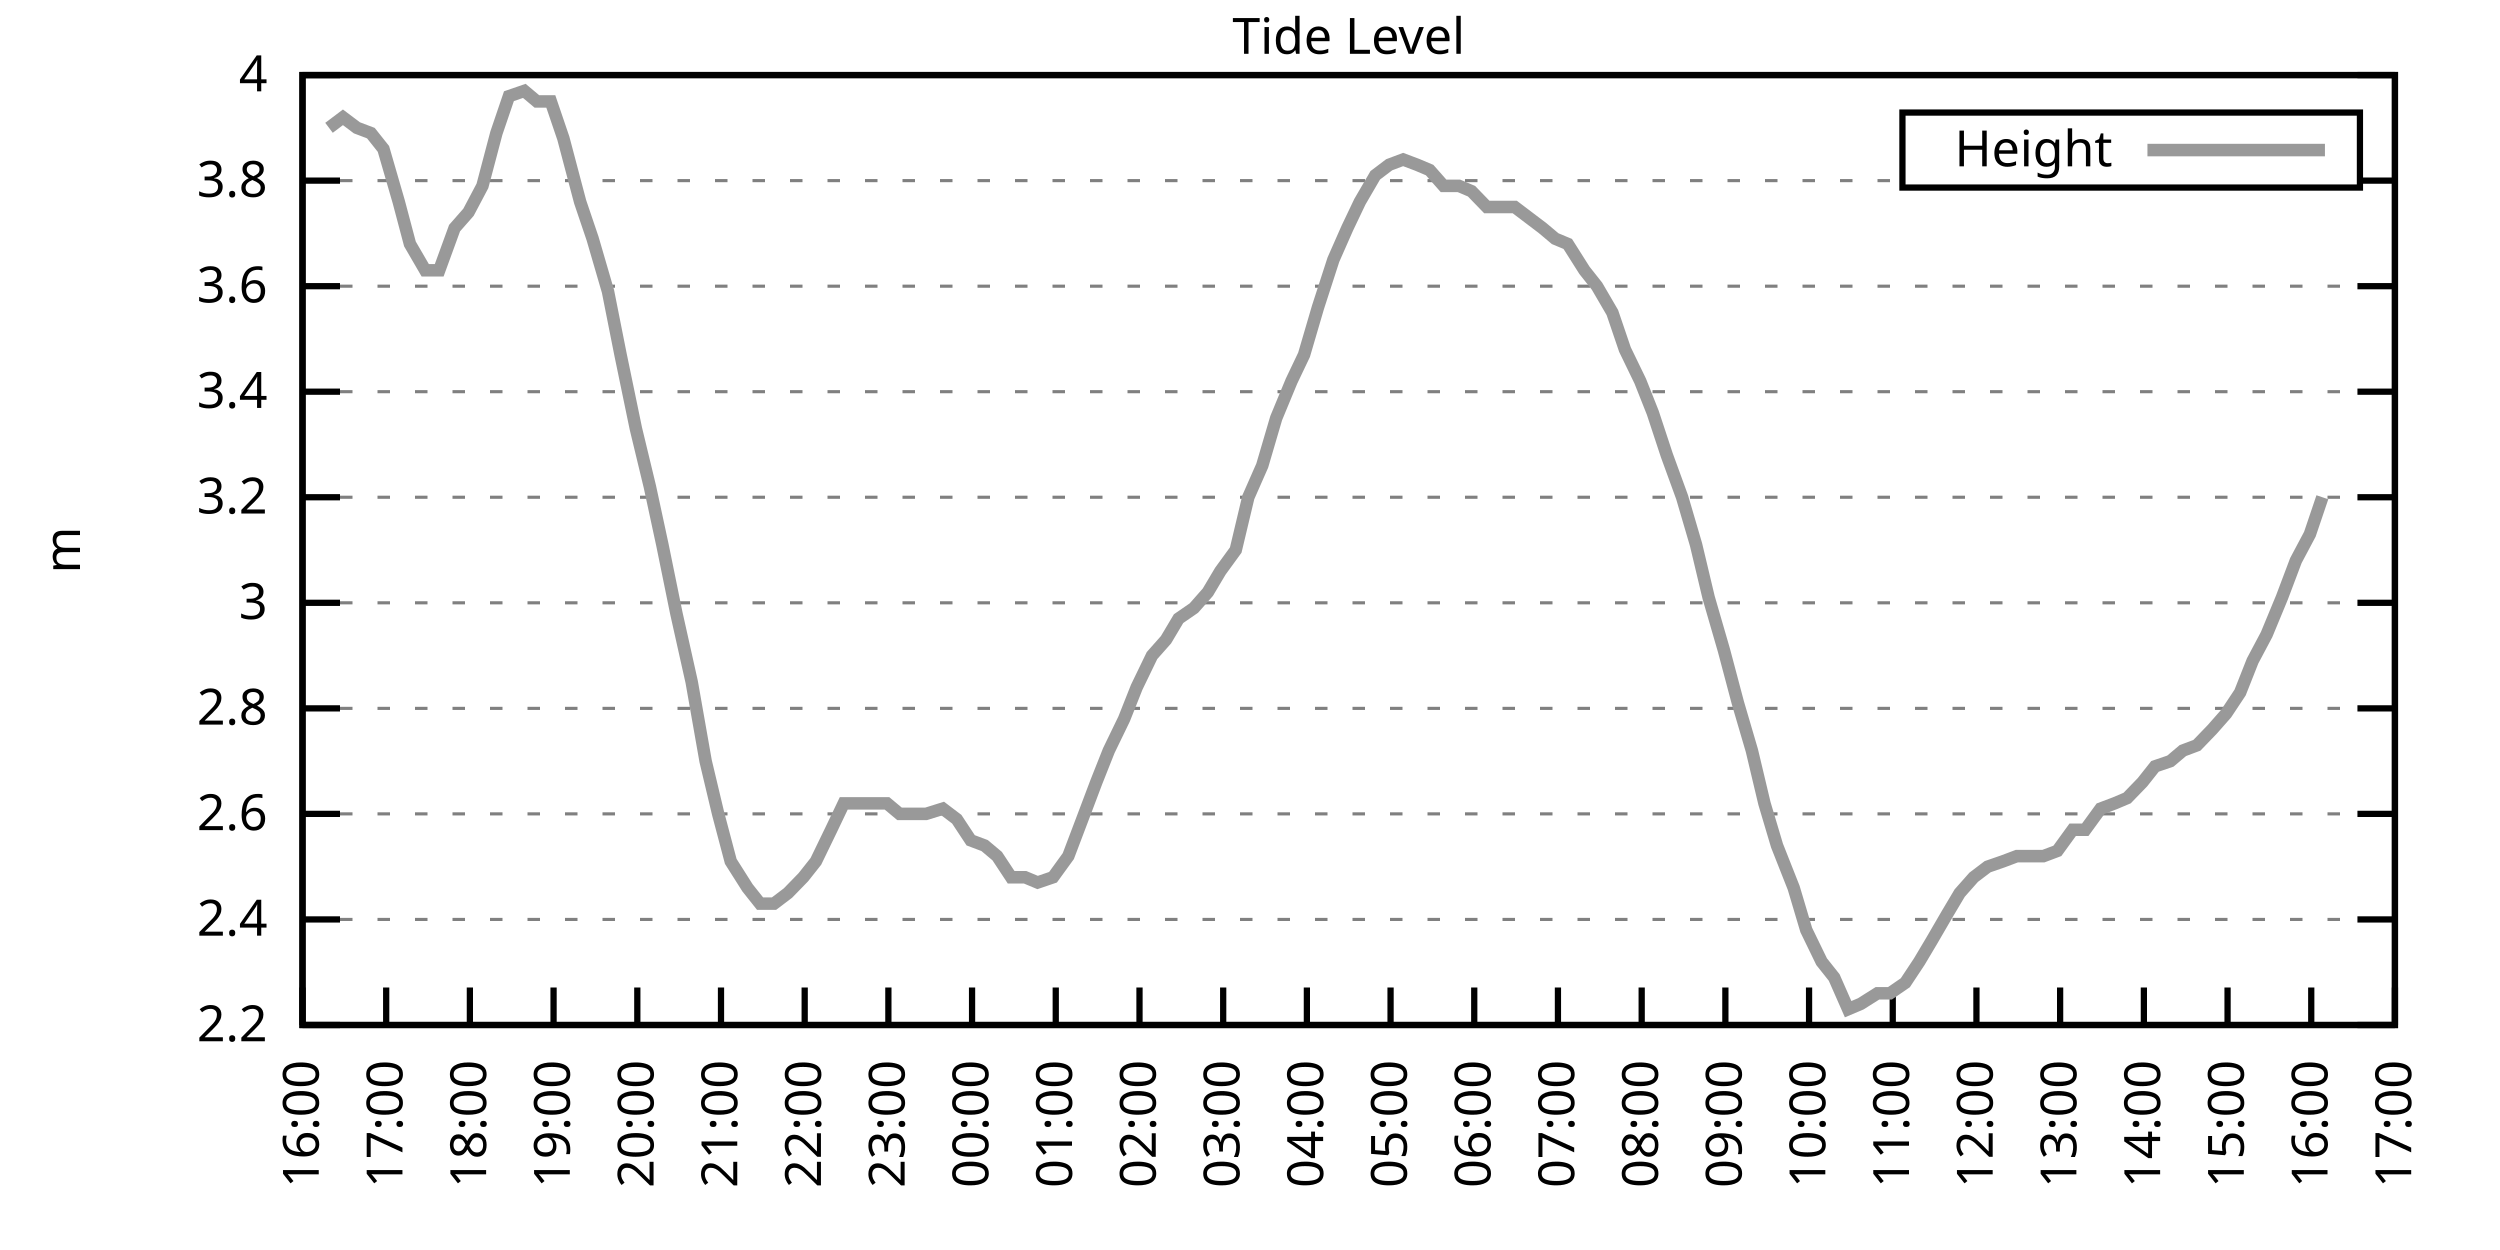
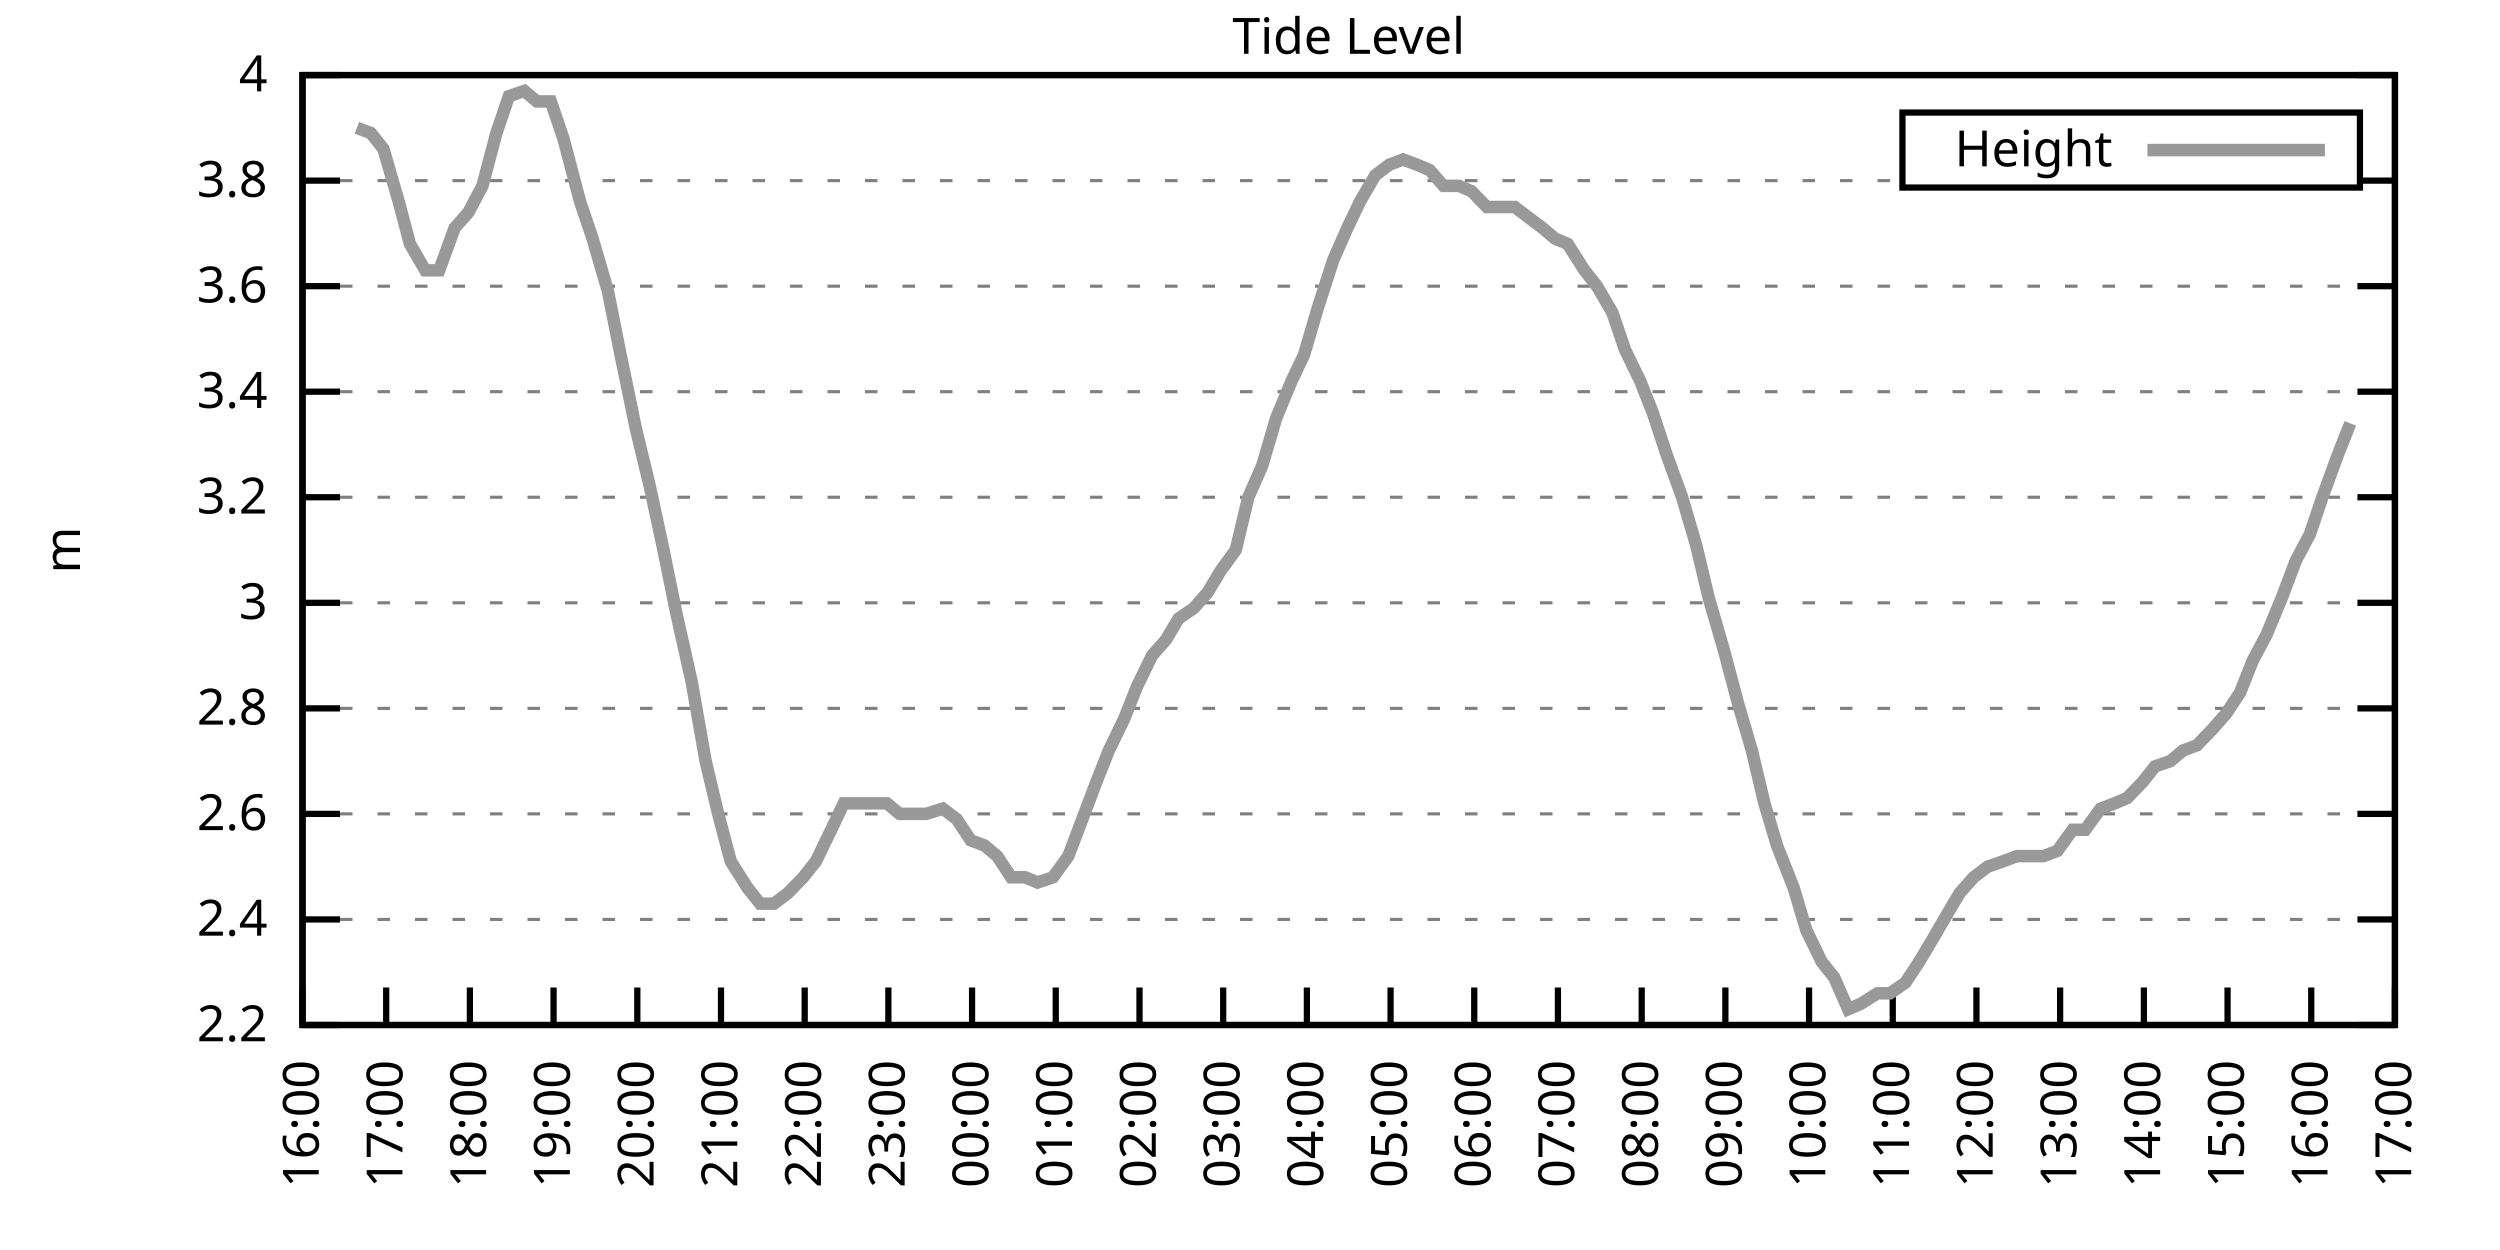
<svg xmlns="http://www.w3.org/2000/svg" xmlns:xlink="http://www.w3.org/1999/xlink" width="400" height="200" viewBox="0 0 400 200">
  <g id="gnuplot_canvas">
    <rect x="0" y="0" width="400" height="200" fill="none" />
    <defs>
      <circle id="gpDot" r="0.5" stroke-width="0.5" stroke="currentColor" />
      <path id="gpPt0" stroke-width="0.333" stroke="currentColor" d="M-1,0 h2 M0,-1 v2" />
      <path id="gpPt1" stroke-width="0.333" stroke="currentColor" d="M-1,-1 L1,1 M1,-1 L-1,1" />
      <path id="gpPt2" stroke-width="0.333" stroke="currentColor" d="M-1,0 L1,0 M0,-1 L0,1 M-1,-1 L1,1 M-1,1 L1,-1" />
      <rect id="gpPt3" stroke-width="0.333" stroke="currentColor" x="-1" y="-1" width="2" height="2" />
      <rect id="gpPt4" stroke-width="0.333" stroke="currentColor" fill="currentColor" x="-1" y="-1" width="2" height="2" />
      <circle id="gpPt5" stroke-width="0.333" stroke="currentColor" cx="0" cy="0" r="1" />
      <use xlink:href="#gpPt5" id="gpPt6" fill="currentColor" stroke="none" />
      <path id="gpPt7" stroke-width="0.333" stroke="currentColor" d="M0,-1.33 L-1.33,0.67 L1.33,0.67 z" />
      <use xlink:href="#gpPt7" id="gpPt8" fill="currentColor" stroke="none" />
      <use xlink:href="#gpPt7" id="gpPt9" stroke="currentColor" transform="rotate(180)" />
      <use xlink:href="#gpPt9" id="gpPt10" fill="currentColor" stroke="none" />
      <use xlink:href="#gpPt3" id="gpPt11" stroke="currentColor" transform="rotate(45)" />
      <use xlink:href="#gpPt11" id="gpPt12" fill="currentColor" stroke="none" />
      <path id="gpPt13" stroke-width="0.333" stroke="currentColor" d="M0,1.330 L1.265,0.411 L0.782,-1.067 L-0.782,-1.076 L-1.265,0.411 z" />
      <use xlink:href="#gpPt13" id="gpPt14" fill="currentColor" stroke="none" />
      <filter id="textbox" filterUnits="objectBoundingBox" x="0" y="0" height="1" width="1">
        <feFlood flood-color="white" flood-opacity="1" result="bgnd" />
        <feComposite in="SourceGraphic" in2="bgnd" operator="atop" />
      </filter>
      <filter id="greybox" filterUnits="objectBoundingBox" x="0" y="0" height="1" width="1">
        <feFlood flood-color="lightgrey" flood-opacity="1" result="grey" />
        <feComposite in="SourceGraphic" in2="grey" operator="atop" />
      </filter>
    </defs>
    <g fill="none" color="white" stroke="currentColor" stroke-width="1.00" stroke-linecap="butt" stroke-linejoin="miter">
</g>
    <g fill="none" color="black" stroke="currentColor" stroke-width="1.00" stroke-linecap="butt" stroke-linejoin="miter">
      <g stroke="none" shape-rendering="crispEdges">
        <polygon fill="rgb(255, 255, 255)" points="48.40,164.00 383.18,164.00 383.18,12.02 48.40,12.02 " />
      </g>
    </g>
    <g fill="none" color="black" stroke="currentColor" stroke-width="1.00" stroke-linecap="butt" stroke-linejoin="miter">
</g>
    <g fill="none" color="black" stroke="black" stroke-width="0.50" stroke-linecap="butt" stroke-linejoin="miter">
</g>
    <g fill="none" color="gray" stroke="currentColor" stroke-width="0.50" stroke-linecap="butt" stroke-linejoin="miter">
      <path stroke="gray" stroke-dasharray="2,4" class="gridline" d="M48.40,164.00 L383.19,164.00  " />
    </g>
    <g fill="none" color="gray" stroke="gray" stroke-width="1.00" stroke-linecap="butt" stroke-linejoin="miter">
</g>
    <g fill="none" color="black" stroke="currentColor" stroke-width="1.00" stroke-linecap="butt" stroke-linejoin="miter">
      <path stroke="black" d="M48.40,164.00 L54.40,164.00 M383.19,164.00 L377.19,164.00  " />
      <g transform="translate(42.80,166.60)" stroke="none" fill="black" font-family="Sans" font-size="8.00" text-anchor="end">
        <text>
          <tspan font-family="Sans"> 2.2</tspan>
        </text>
      </g>
    </g>
    <g fill="none" color="black" stroke="currentColor" stroke-width="1.00" stroke-linecap="butt" stroke-linejoin="miter">
</g>
    <g fill="none" color="black" stroke="black" stroke-width="0.50" stroke-linecap="butt" stroke-linejoin="miter">
</g>
    <g fill="none" color="gray" stroke="currentColor" stroke-width="0.50" stroke-linecap="butt" stroke-linejoin="miter">
      <path stroke="gray" stroke-dasharray="2,4" class="gridline" d="M48.40,147.11 L383.19,147.11  " />
    </g>
    <g fill="none" color="gray" stroke="gray" stroke-width="1.00" stroke-linecap="butt" stroke-linejoin="miter">
</g>
    <g fill="none" color="black" stroke="currentColor" stroke-width="1.00" stroke-linecap="butt" stroke-linejoin="miter">
      <path stroke="black" d="M48.40,147.11 L54.40,147.11 M383.19,147.11 L377.19,147.11  " />
      <g transform="translate(42.80,149.71)" stroke="none" fill="black" font-family="Sans" font-size="8.00" text-anchor="end">
        <text>
          <tspan font-family="Sans"> 2.4</tspan>
        </text>
      </g>
    </g>
    <g fill="none" color="black" stroke="currentColor" stroke-width="1.00" stroke-linecap="butt" stroke-linejoin="miter">
</g>
    <g fill="none" color="black" stroke="black" stroke-width="0.50" stroke-linecap="butt" stroke-linejoin="miter">
</g>
    <g fill="none" color="gray" stroke="currentColor" stroke-width="0.50" stroke-linecap="butt" stroke-linejoin="miter">
      <path stroke="gray" stroke-dasharray="2,4" class="gridline" d="M48.40,130.22 L383.19,130.22  " />
    </g>
    <g fill="none" color="gray" stroke="gray" stroke-width="1.00" stroke-linecap="butt" stroke-linejoin="miter">
</g>
    <g fill="none" color="black" stroke="currentColor" stroke-width="1.00" stroke-linecap="butt" stroke-linejoin="miter">
      <path stroke="black" d="M48.40,130.22 L54.40,130.22 M383.19,130.22 L377.19,130.22  " />
      <g transform="translate(42.80,132.82)" stroke="none" fill="black" font-family="Sans" font-size="8.00" text-anchor="end">
        <text>
          <tspan font-family="Sans"> 2.6</tspan>
        </text>
      </g>
    </g>
    <g fill="none" color="black" stroke="currentColor" stroke-width="1.00" stroke-linecap="butt" stroke-linejoin="miter">
</g>
    <g fill="none" color="black" stroke="black" stroke-width="0.50" stroke-linecap="butt" stroke-linejoin="miter">
</g>
    <g fill="none" color="gray" stroke="currentColor" stroke-width="0.50" stroke-linecap="butt" stroke-linejoin="miter">
      <path stroke="gray" stroke-dasharray="2,4" class="gridline" d="M48.40,113.34 L383.19,113.34  " />
    </g>
    <g fill="none" color="gray" stroke="gray" stroke-width="1.00" stroke-linecap="butt" stroke-linejoin="miter">
</g>
    <g fill="none" color="black" stroke="currentColor" stroke-width="1.00" stroke-linecap="butt" stroke-linejoin="miter">
      <path stroke="black" d="M48.40,113.34 L54.40,113.34 M383.19,113.34 L377.19,113.34  " />
      <g transform="translate(42.80,115.94)" stroke="none" fill="black" font-family="Sans" font-size="8.00" text-anchor="end">
        <text>
          <tspan font-family="Sans"> 2.8</tspan>
        </text>
      </g>
    </g>
    <g fill="none" color="black" stroke="currentColor" stroke-width="1.00" stroke-linecap="butt" stroke-linejoin="miter">
</g>
    <g fill="none" color="black" stroke="black" stroke-width="0.50" stroke-linecap="butt" stroke-linejoin="miter">
</g>
    <g fill="none" color="gray" stroke="currentColor" stroke-width="0.50" stroke-linecap="butt" stroke-linejoin="miter">
      <path stroke="gray" stroke-dasharray="2,4" class="gridline" d="M48.40,96.45 L383.19,96.45  " />
    </g>
    <g fill="none" color="gray" stroke="gray" stroke-width="1.00" stroke-linecap="butt" stroke-linejoin="miter">
</g>
    <g fill="none" color="black" stroke="currentColor" stroke-width="1.00" stroke-linecap="butt" stroke-linejoin="miter">
      <path stroke="black" d="M48.40,96.45 L54.40,96.45 M383.19,96.45 L377.19,96.45  " />
      <g transform="translate(42.80,99.05)" stroke="none" fill="black" font-family="Sans" font-size="8.00" text-anchor="end">
        <text>
          <tspan font-family="Sans"> 3</tspan>
        </text>
      </g>
    </g>
    <g fill="none" color="black" stroke="currentColor" stroke-width="1.00" stroke-linecap="butt" stroke-linejoin="miter">
</g>
    <g fill="none" color="black" stroke="black" stroke-width="0.50" stroke-linecap="butt" stroke-linejoin="miter">
</g>
    <g fill="none" color="gray" stroke="currentColor" stroke-width="0.50" stroke-linecap="butt" stroke-linejoin="miter">
      <path stroke="gray" stroke-dasharray="2,4" class="gridline" d="M48.40,79.56 L383.19,79.56  " />
    </g>
    <g fill="none" color="gray" stroke="gray" stroke-width="1.00" stroke-linecap="butt" stroke-linejoin="miter">
</g>
    <g fill="none" color="black" stroke="currentColor" stroke-width="1.00" stroke-linecap="butt" stroke-linejoin="miter">
      <path stroke="black" d="M48.40,79.56 L54.40,79.56 M383.19,79.56 L377.19,79.56  " />
      <g transform="translate(42.80,82.16)" stroke="none" fill="black" font-family="Sans" font-size="8.00" text-anchor="end">
        <text>
          <tspan font-family="Sans"> 3.2</tspan>
        </text>
      </g>
    </g>
    <g fill="none" color="black" stroke="currentColor" stroke-width="1.00" stroke-linecap="butt" stroke-linejoin="miter">
</g>
    <g fill="none" color="black" stroke="black" stroke-width="0.50" stroke-linecap="butt" stroke-linejoin="miter">
</g>
    <g fill="none" color="gray" stroke="currentColor" stroke-width="0.50" stroke-linecap="butt" stroke-linejoin="miter">
      <path stroke="gray" stroke-dasharray="2,4" class="gridline" d="M48.40,62.67 L383.19,62.67  " />
    </g>
    <g fill="none" color="gray" stroke="gray" stroke-width="1.00" stroke-linecap="butt" stroke-linejoin="miter">
</g>
    <g fill="none" color="black" stroke="currentColor" stroke-width="1.00" stroke-linecap="butt" stroke-linejoin="miter">
      <path stroke="black" d="M48.40,62.67 L54.40,62.67 M383.19,62.67 L377.19,62.67  " />
      <g transform="translate(42.80,65.27)" stroke="none" fill="black" font-family="Sans" font-size="8.00" text-anchor="end">
        <text>
          <tspan font-family="Sans"> 3.4</tspan>
        </text>
      </g>
    </g>
    <g fill="none" color="black" stroke="currentColor" stroke-width="1.00" stroke-linecap="butt" stroke-linejoin="miter">
</g>
    <g fill="none" color="black" stroke="black" stroke-width="0.50" stroke-linecap="butt" stroke-linejoin="miter">
</g>
    <g fill="none" color="gray" stroke="currentColor" stroke-width="0.50" stroke-linecap="butt" stroke-linejoin="miter">
      <path stroke="gray" stroke-dasharray="2,4" class="gridline" d="M48.40,45.79 L383.19,45.79  " />
    </g>
    <g fill="none" color="gray" stroke="gray" stroke-width="1.00" stroke-linecap="butt" stroke-linejoin="miter">
</g>
    <g fill="none" color="black" stroke="currentColor" stroke-width="1.00" stroke-linecap="butt" stroke-linejoin="miter">
      <path stroke="black" d="M48.40,45.79 L54.40,45.79 M383.19,45.79 L377.19,45.79  " />
      <g transform="translate(42.80,48.39)" stroke="none" fill="black" font-family="Sans" font-size="8.00" text-anchor="end">
        <text>
          <tspan font-family="Sans"> 3.6</tspan>
        </text>
      </g>
    </g>
    <g fill="none" color="black" stroke="currentColor" stroke-width="1.00" stroke-linecap="butt" stroke-linejoin="miter">
</g>
    <g fill="none" color="black" stroke="black" stroke-width="0.50" stroke-linecap="butt" stroke-linejoin="miter">
</g>
    <g fill="none" color="gray" stroke="currentColor" stroke-width="0.50" stroke-linecap="butt" stroke-linejoin="miter">
      <path stroke="gray" stroke-dasharray="2,4" class="gridline" d="M48.40,28.90 L304.39,28.90 M377.59,28.90 L383.19,28.90  " />
    </g>
    <g fill="none" color="gray" stroke="gray" stroke-width="1.00" stroke-linecap="butt" stroke-linejoin="miter">
</g>
    <g fill="none" color="black" stroke="currentColor" stroke-width="1.00" stroke-linecap="butt" stroke-linejoin="miter">
      <path stroke="black" d="M48.40,28.90 L54.40,28.90 M383.19,28.90 L377.19,28.90  " />
      <g transform="translate(42.80,31.50)" stroke="none" fill="black" font-family="Sans" font-size="8.00" text-anchor="end">
        <text>
          <tspan font-family="Sans"> 3.8</tspan>
        </text>
      </g>
    </g>
    <g fill="none" color="black" stroke="currentColor" stroke-width="1.00" stroke-linecap="butt" stroke-linejoin="miter">
</g>
    <g fill="none" color="black" stroke="black" stroke-width="0.50" stroke-linecap="butt" stroke-linejoin="miter">
</g>
    <g fill="none" color="gray" stroke="currentColor" stroke-width="0.50" stroke-linecap="butt" stroke-linejoin="miter">
      <path stroke="gray" stroke-dasharray="2,4" class="gridline" d="M48.40,12.01 L383.19,12.01  " />
    </g>
    <g fill="none" color="gray" stroke="gray" stroke-width="1.00" stroke-linecap="butt" stroke-linejoin="miter">
</g>
    <g fill="none" color="black" stroke="currentColor" stroke-width="1.00" stroke-linecap="butt" stroke-linejoin="miter">
      <path stroke="black" d="M48.40,12.01 L54.40,12.01 M383.19,12.01 L377.19,12.01  " />
      <g transform="translate(42.80,14.61)" stroke="none" fill="black" font-family="Sans" font-size="8.00" text-anchor="end">
        <text>
          <tspan font-family="Sans"> 4</tspan>
        </text>
      </g>
    </g>
    <g fill="none" color="black" stroke="currentColor" stroke-width="1.00" stroke-linecap="butt" stroke-linejoin="miter">
      <path stroke="black" d="M48.40,164.00 L48.40,158.00  " />
      <g transform="translate(51.00,169.60) rotate(270.00)" stroke="none" fill="black" font-family="Sans" font-size="8.00" text-anchor="end">
        <text>
          <tspan font-family="Sans">16:00</tspan>
        </text>
      </g>
    </g>
    <g fill="none" color="black" stroke="currentColor" stroke-width="1.00" stroke-linecap="butt" stroke-linejoin="miter">
      <path stroke="black" d="M61.79,164.00 L61.79,158.00  " />
      <g transform="translate(64.39,169.60) rotate(270.00)" stroke="none" fill="black" font-family="Sans" font-size="8.00" text-anchor="end">
        <text>
          <tspan font-family="Sans">17:00</tspan>
        </text>
      </g>
    </g>
    <g fill="none" color="black" stroke="currentColor" stroke-width="1.00" stroke-linecap="butt" stroke-linejoin="miter">
      <path stroke="black" d="M75.18,164.00 L75.18,158.00  " />
      <g transform="translate(77.78,169.60) rotate(270.00)" stroke="none" fill="black" font-family="Sans" font-size="8.00" text-anchor="end">
        <text>
          <tspan font-family="Sans">18:00</tspan>
        </text>
      </g>
    </g>
    <g fill="none" color="black" stroke="currentColor" stroke-width="1.00" stroke-linecap="butt" stroke-linejoin="miter">
      <path stroke="black" d="M88.57,164.00 L88.57,158.00  " />
      <g transform="translate(91.17,169.60) rotate(270.00)" stroke="none" fill="black" font-family="Sans" font-size="8.00" text-anchor="end">
        <text>
          <tspan font-family="Sans">19:00</tspan>
        </text>
      </g>
    </g>
    <g fill="none" color="black" stroke="currentColor" stroke-width="1.00" stroke-linecap="butt" stroke-linejoin="miter">
      <path stroke="black" d="M101.97,164.00 L101.97,158.00  " />
      <g transform="translate(104.57,169.60) rotate(270.00)" stroke="none" fill="black" font-family="Sans" font-size="8.00" text-anchor="end">
        <text>
          <tspan font-family="Sans">20:00</tspan>
        </text>
      </g>
    </g>
    <g fill="none" color="black" stroke="currentColor" stroke-width="1.00" stroke-linecap="butt" stroke-linejoin="miter">
      <path stroke="black" d="M115.36,164.00 L115.36,158.00  " />
      <g transform="translate(117.96,169.60) rotate(270.00)" stroke="none" fill="black" font-family="Sans" font-size="8.00" text-anchor="end">
        <text>
          <tspan font-family="Sans">21:00</tspan>
        </text>
      </g>
    </g>
    <g fill="none" color="black" stroke="currentColor" stroke-width="1.00" stroke-linecap="butt" stroke-linejoin="miter">
      <path stroke="black" d="M128.75,164.00 L128.75,158.00  " />
      <g transform="translate(131.35,169.60) rotate(270.00)" stroke="none" fill="black" font-family="Sans" font-size="8.00" text-anchor="end">
        <text>
          <tspan font-family="Sans">22:00</tspan>
        </text>
      </g>
    </g>
    <g fill="none" color="black" stroke="currentColor" stroke-width="1.00" stroke-linecap="butt" stroke-linejoin="miter">
      <path stroke="black" d="M142.14,164.00 L142.14,158.00  " />
      <g transform="translate(144.74,169.60) rotate(270.00)" stroke="none" fill="black" font-family="Sans" font-size="8.00" text-anchor="end">
        <text>
          <tspan font-family="Sans">23:00</tspan>
        </text>
      </g>
    </g>
    <g fill="none" color="black" stroke="currentColor" stroke-width="1.00" stroke-linecap="butt" stroke-linejoin="miter">
      <path stroke="black" d="M155.53,164.00 L155.53,158.00  " />
      <g transform="translate(158.13,169.60) rotate(270.00)" stroke="none" fill="black" font-family="Sans" font-size="8.00" text-anchor="end">
        <text>
          <tspan font-family="Sans">00:00</tspan>
        </text>
      </g>
    </g>
    <g fill="none" color="black" stroke="currentColor" stroke-width="1.00" stroke-linecap="butt" stroke-linejoin="miter">
      <path stroke="black" d="M168.92,164.00 L168.92,158.00  " />
      <g transform="translate(171.52,169.60) rotate(270.00)" stroke="none" fill="black" font-family="Sans" font-size="8.00" text-anchor="end">
        <text>
          <tspan font-family="Sans">01:00</tspan>
        </text>
      </g>
    </g>
    <g fill="none" color="black" stroke="currentColor" stroke-width="1.00" stroke-linecap="butt" stroke-linejoin="miter">
      <path stroke="black" d="M182.32,164.00 L182.32,158.00  " />
      <g transform="translate(184.92,169.60) rotate(270.00)" stroke="none" fill="black" font-family="Sans" font-size="8.00" text-anchor="end">
        <text>
          <tspan font-family="Sans">02:00</tspan>
        </text>
      </g>
    </g>
    <g fill="none" color="black" stroke="currentColor" stroke-width="1.00" stroke-linecap="butt" stroke-linejoin="miter">
      <path stroke="black" d="M195.71,164.00 L195.71,158.00  " />
      <g transform="translate(198.31,169.60) rotate(270.00)" stroke="none" fill="black" font-family="Sans" font-size="8.00" text-anchor="end">
        <text>
          <tspan font-family="Sans">03:00</tspan>
        </text>
      </g>
    </g>
    <g fill="none" color="black" stroke="currentColor" stroke-width="1.00" stroke-linecap="butt" stroke-linejoin="miter">
      <path stroke="black" d="M209.10,164.00 L209.10,158.00  " />
      <g transform="translate(211.70,169.60) rotate(270.00)" stroke="none" fill="black" font-family="Sans" font-size="8.00" text-anchor="end">
        <text>
          <tspan font-family="Sans">04:00</tspan>
        </text>
      </g>
    </g>
    <g fill="none" color="black" stroke="currentColor" stroke-width="1.00" stroke-linecap="butt" stroke-linejoin="miter">
      <path stroke="black" d="M222.49,164.00 L222.49,158.00  " />
      <g transform="translate(225.09,169.60) rotate(270.00)" stroke="none" fill="black" font-family="Sans" font-size="8.00" text-anchor="end">
        <text>
          <tspan font-family="Sans">05:00</tspan>
        </text>
      </g>
    </g>
    <g fill="none" color="black" stroke="currentColor" stroke-width="1.00" stroke-linecap="butt" stroke-linejoin="miter">
      <path stroke="black" d="M235.88,164.00 L235.88,158.00  " />
      <g transform="translate(238.48,169.60) rotate(270.00)" stroke="none" fill="black" font-family="Sans" font-size="8.00" text-anchor="end">
        <text>
          <tspan font-family="Sans">06:00</tspan>
        </text>
      </g>
    </g>
    <g fill="none" color="black" stroke="currentColor" stroke-width="1.00" stroke-linecap="butt" stroke-linejoin="miter">
      <path stroke="black" d="M249.27,164.00 L249.27,158.00  " />
      <g transform="translate(251.87,169.60) rotate(270.00)" stroke="none" fill="black" font-family="Sans" font-size="8.00" text-anchor="end">
        <text>
          <tspan font-family="Sans">07:00</tspan>
        </text>
      </g>
    </g>
    <g fill="none" color="black" stroke="currentColor" stroke-width="1.00" stroke-linecap="butt" stroke-linejoin="miter">
      <path stroke="black" d="M262.67,164.00 L262.67,158.00  " />
      <g transform="translate(265.27,169.60) rotate(270.00)" stroke="none" fill="black" font-family="Sans" font-size="8.00" text-anchor="end">
        <text>
          <tspan font-family="Sans">08:00</tspan>
        </text>
      </g>
    </g>
    <g fill="none" color="black" stroke="currentColor" stroke-width="1.00" stroke-linecap="butt" stroke-linejoin="miter">
      <path stroke="black" d="M276.06,164.00 L276.06,158.00  " />
      <g transform="translate(278.66,169.60) rotate(270.00)" stroke="none" fill="black" font-family="Sans" font-size="8.00" text-anchor="end">
        <text>
          <tspan font-family="Sans">09:00</tspan>
        </text>
      </g>
    </g>
    <g fill="none" color="black" stroke="currentColor" stroke-width="1.00" stroke-linecap="butt" stroke-linejoin="miter">
      <path stroke="black" d="M289.45,164.00 L289.45,158.00  " />
      <g transform="translate(292.05,169.60) rotate(270.00)" stroke="none" fill="black" font-family="Sans" font-size="8.00" text-anchor="end">
        <text>
          <tspan font-family="Sans">10:00</tspan>
        </text>
      </g>
    </g>
    <g fill="none" color="black" stroke="currentColor" stroke-width="1.00" stroke-linecap="butt" stroke-linejoin="miter">
      <path stroke="black" d="M302.84,164.00 L302.84,158.00  " />
      <g transform="translate(305.44,169.60) rotate(270.00)" stroke="none" fill="black" font-family="Sans" font-size="8.00" text-anchor="end">
        <text>
          <tspan font-family="Sans">11:00</tspan>
        </text>
      </g>
    </g>
    <g fill="none" color="black" stroke="currentColor" stroke-width="1.00" stroke-linecap="butt" stroke-linejoin="miter">
      <path stroke="black" d="M316.23,164.00 L316.23,158.00  " />
      <g transform="translate(318.83,169.60) rotate(270.00)" stroke="none" fill="black" font-family="Sans" font-size="8.00" text-anchor="end">
        <text>
          <tspan font-family="Sans">12:00</tspan>
        </text>
      </g>
    </g>
    <g fill="none" color="black" stroke="currentColor" stroke-width="1.00" stroke-linecap="butt" stroke-linejoin="miter">
      <path stroke="black" d="M329.62,164.00 L329.62,158.00  " />
      <g transform="translate(332.22,169.60) rotate(270.00)" stroke="none" fill="black" font-family="Sans" font-size="8.00" text-anchor="end">
        <text>
          <tspan font-family="Sans">13:00</tspan>
        </text>
      </g>
    </g>
    <g fill="none" color="black" stroke="currentColor" stroke-width="1.00" stroke-linecap="butt" stroke-linejoin="miter">
      <path stroke="black" d="M343.02,164.00 L343.02,158.00  " />
      <g transform="translate(345.62,169.60) rotate(270.00)" stroke="none" fill="black" font-family="Sans" font-size="8.00" text-anchor="end">
        <text>
          <tspan font-family="Sans">14:00</tspan>
        </text>
      </g>
    </g>
    <g fill="none" color="black" stroke="currentColor" stroke-width="1.00" stroke-linecap="butt" stroke-linejoin="miter">
      <path stroke="black" d="M356.41,164.00 L356.41,158.00  " />
      <g transform="translate(359.01,169.60) rotate(270.00)" stroke="none" fill="black" font-family="Sans" font-size="8.00" text-anchor="end">
        <text>
          <tspan font-family="Sans">15:00</tspan>
        </text>
      </g>
    </g>
    <g fill="none" color="black" stroke="currentColor" stroke-width="1.00" stroke-linecap="butt" stroke-linejoin="miter">
      <path stroke="black" d="M369.80,164.00 L369.80,158.00  " />
      <g transform="translate(372.40,169.60) rotate(270.00)" stroke="none" fill="black" font-family="Sans" font-size="8.00" text-anchor="end">
        <text>
          <tspan font-family="Sans">16:00</tspan>
        </text>
      </g>
    </g>
    <g fill="none" color="black" stroke="currentColor" stroke-width="1.00" stroke-linecap="butt" stroke-linejoin="miter">
      <path stroke="black" d="M383.19,164.00 L383.19,158.00  " />
      <g transform="translate(385.79,169.60) rotate(270.00)" stroke="none" fill="black" font-family="Sans" font-size="8.00" text-anchor="end">
        <text>
          <tspan font-family="Sans">17:00</tspan>
        </text>
      </g>
    </g>
    <g fill="none" color="black" stroke="currentColor" stroke-width="1.00" stroke-linecap="butt" stroke-linejoin="miter">
</g>
    <g fill="none" color="black" stroke="currentColor" stroke-width="1.00" stroke-linecap="butt" stroke-linejoin="miter">
      <path stroke="black" d="M48.40,12.01 L48.40,164.00 L383.19,164.00 L383.19,12.01 L48.40,12.01 Z  " />
    </g>
    <g fill="none" color="black" stroke="currentColor" stroke-width="1.00" stroke-linecap="butt" stroke-linejoin="miter">
</g>
    <g fill="none" color="black" stroke="currentColor" stroke-width="1.00" stroke-linecap="butt" stroke-linejoin="miter">
      <path stroke="black" d="M304.39,30.01 L304.39,18.01 L377.59,18.01 L377.59,30.01 L304.39,30.01 Z  " />
    </g>
    <g id="Tide_level_plot_1">
      <g fill="none" color="white" stroke="black" stroke-width="2.00" stroke-linecap="butt" stroke-linejoin="miter">
</g>
      <g fill="none" color="black" stroke="currentColor" stroke-width="2.00" stroke-linecap="butt" stroke-linejoin="miter">
        <g transform="translate(337.99,26.61)" stroke="none" fill="black" font-family="Sans" font-size="8.00" text-anchor="end">
          <text>
            <tspan font-family="Sans">Height</tspan>
          </text>
        </g>
      </g>
      <g fill="none" color="black" stroke="currentColor" stroke-width="2.00" stroke-linecap="butt" stroke-linejoin="miter">
-         <path stroke="rgb(153, 153, 153)" d="M343.59,24.01 L371.99,24.01 M52.64,20.45 L54.87,18.77 L57.10,20.45 L59.34,21.30 L61.35,23.83 L63.80,32.28   L65.59,39.03 L68.04,43.25 L70.27,43.25 L72.73,36.50 L74.96,33.96 L77.19,29.74 L79.42,21.30 L81.43,15.39   L83.89,14.54 L85.90,16.23 L88.13,16.23 L90.14,22.14 L92.82,32.28 L94.82,38.19 L97.28,46.63 L99.29,56.76   L101.74,68.58 L103.98,77.87 L105.98,87.16 L108.22,98.14 L110.67,109.11 L112.90,121.78 L114.91,130.22 L116.92,137.82   L119.60,142.05 L121.61,144.58 L123.84,144.58 L126.07,142.89 L128.53,140.36 L130.54,137.82 L132.99,132.76 L135.00,128.54   L137.45,128.54 L139.69,128.54 L141.92,128.54 L143.93,130.22 L146.38,130.22 L148.17,130.22 L150.85,129.38 L153.08,131.07   L155.31,134.45 L157.54,135.29 L159.55,136.98 L161.78,140.36 L164.01,140.36 L166.02,141.20 L168.48,140.36 L170.93,136.98   L173.17,131.07 L175.40,125.16 L177.41,120.09 L179.86,115.03 L181.87,109.96 L184.32,104.89 L186.56,102.36 L188.57,98.98   L191.02,97.29 L193.25,94.76 L195.26,91.38 L197.72,88.00 L199.73,79.56 L201.96,74.49 L204.19,66.90 L206.64,60.98   L208.65,56.76 L210.88,49.16 L213.34,41.56 L215.57,36.50 L217.58,32.28 L220.04,28.05 L222.27,26.36 L224.50,25.52   L226.73,26.36 L228.74,27.21 L230.97,29.74 L233.43,29.74 L235.44,30.59 L237.89,33.12 L240.12,33.12 L242.36,33.12   L244.59,34.81 L246.82,36.50 L248.83,38.19 L250.84,39.03 L253.51,43.25 L255.52,45.79 L257.98,50.01 L259.99,55.92   L262.44,60.98 L264.45,66.05 L266.68,72.81 L269.14,79.56 L271.37,87.16 L273.38,95.60 L275.83,104.05 L278.07,112.49   L280.30,120.09 L282.31,128.54 L284.32,135.29 L286.99,142.05 L289.00,148.80 L291.46,153.87 L293.47,156.40 L295.70,161.47   L297.71,160.62 L300.39,158.93 L302.39,158.93 L304.85,157.24 L307.08,153.87 L309.09,150.49 L311.54,146.27 L313.55,142.89   L315.79,140.36 L318.02,138.67 L320.47,137.82 L322.70,136.98 L324.71,136.98 L326.95,136.98 L329.18,136.14 L331.63,132.76   L333.64,132.76 L336.10,129.38 L338.33,128.54 L340.34,127.69 L342.79,125.16 L344.80,122.62 L347.26,121.78 L349.26,120.09   L351.50,119.25 L353.95,116.71 L356.18,114.18 L358.42,110.80 L360.42,105.74 L362.66,101.52 L365.11,95.60 L367.34,89.69   L369.58,85.47 L371.58,79.56  " />
+         <path stroke="rgb(153, 153, 153)" d="M343.59,24.01 L371.99,24.01 M57.10,20.45 L59.34,21.30 L61.35,23.83 L63.80,32.28 L65.59,39.03 L68.04,43.25   L70.27,43.25 L72.73,36.50 L74.96,33.96 L77.19,29.74 L79.42,21.30 L81.43,15.39 L83.89,14.54 L85.90,16.23   L88.13,16.23 L90.14,22.14 L92.82,32.28 L94.82,38.19 L97.28,46.63 L99.29,56.76 L101.74,68.58 L103.98,77.87   L105.98,87.16 L108.22,98.14 L110.67,109.11 L112.90,121.78 L114.91,130.22 L116.92,137.82 L119.60,142.05 L121.61,144.58   L123.84,144.58 L126.07,142.89 L128.53,140.36 L130.54,137.82 L132.99,132.76 L135.00,128.54 L137.45,128.54 L139.69,128.54   L141.92,128.54 L143.93,130.22 L146.38,130.22 L148.17,130.22 L150.85,129.38 L153.08,131.07 L155.31,134.45 L157.54,135.29   L159.55,136.98 L161.78,140.36 L164.01,140.36 L166.02,141.20 L168.48,140.36 L170.93,136.98 L173.17,131.07 L175.40,125.16   L177.41,120.09 L179.86,115.03 L181.87,109.96 L184.32,104.89 L186.56,102.36 L188.57,98.98 L191.02,97.29 L193.25,94.76   L195.26,91.38 L197.72,88.00 L199.73,79.56 L201.96,74.49 L204.19,66.90 L206.64,60.98 L208.65,56.76 L210.88,49.16   L213.34,41.56 L215.57,36.50 L217.58,32.28 L220.04,28.05 L222.27,26.36 L224.50,25.52 L226.73,26.36 L228.74,27.21   L230.97,29.74 L233.43,29.74 L235.44,30.59 L237.89,33.12 L240.12,33.12 L242.36,33.12 L244.59,34.81 L246.82,36.50   L248.83,38.19 L250.84,39.03 L253.51,43.25 L255.52,45.79 L257.98,50.01 L259.99,55.92 L262.44,60.98 L264.45,66.05   L266.68,72.81 L269.14,79.56 L271.37,87.16 L273.38,95.60 L275.83,104.05 L278.07,112.49 L280.30,120.09 L282.31,128.54   L284.32,135.29 L286.99,142.05 L289.00,148.80 L291.46,153.87 L293.47,156.40 L295.70,161.47 L297.71,160.62 L300.39,158.93   L302.39,158.93 L304.85,157.24 L307.08,153.87 L309.09,150.49 L311.54,146.27 L313.55,142.89 L315.79,140.36 L318.02,138.67   L320.47,137.82 L322.70,136.98 L324.71,136.98 L326.95,136.98 L329.18,136.14 L331.63,132.76 L333.64,132.76 L336.10,129.38   L338.33,128.54 L340.34,127.69 L342.79,125.16 L344.80,122.62 L347.26,121.78 L349.26,120.09 L351.50,119.25 L353.95,116.71   L356.18,114.18 L358.42,110.80 L360.42,105.74 L362.66,101.52 L365.11,95.60 L367.34,89.69 L369.58,85.47 L371.58,79.56   L374.04,72.81 L376.05,67.74  " />
      </g>
    </g>
    <g fill="none" color="black" stroke="currentColor" stroke-width="2.00" stroke-linecap="butt" stroke-linejoin="miter">
</g>
    <g fill="none" color="black" stroke="black" stroke-width="1.00" stroke-linecap="butt" stroke-linejoin="miter">
</g>
    <g fill="none" color="black" stroke="currentColor" stroke-width="1.00" stroke-linecap="butt" stroke-linejoin="miter">
      <path stroke="black" d="M48.40,12.01 L48.40,164.00 L383.19,164.00 L383.19,12.01 L48.40,12.01 Z  " />
      <g transform="translate(12.80,88.01) rotate(270.00)" stroke="none" fill="black" font-family="Sans" font-size="8.00" text-anchor="middle">
        <text>
          <tspan font-family="Sans">m</tspan>
        </text>
      </g>
    </g>
    <g fill="none" color="black" stroke="currentColor" stroke-width="1.00" stroke-linecap="butt" stroke-linejoin="miter">
</g>
    <g fill="none" color="black" stroke="currentColor" stroke-width="1.00" stroke-linecap="butt" stroke-linejoin="miter">
      <g transform="translate(215.79,8.61)" stroke="none" fill="black" font-family="Sans" font-size="8.00" text-anchor="middle">
        <text>
          <tspan font-family="Sans">Tide Level</tspan>
        </text>
      </g>
    </g>
    <g fill="none" color="black" stroke="currentColor" stroke-width="1.00" stroke-linecap="butt" stroke-linejoin="miter">
</g>
  </g>
</svg>
